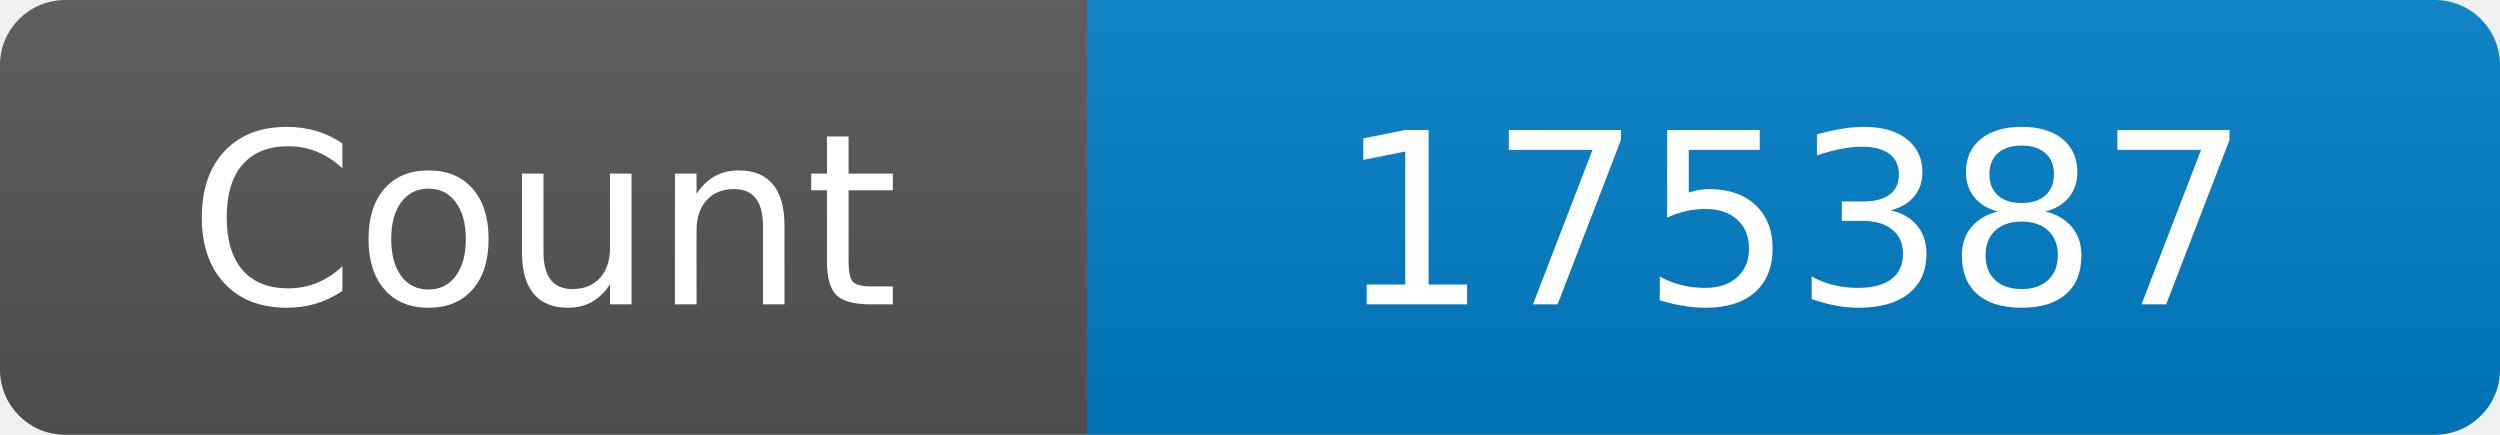
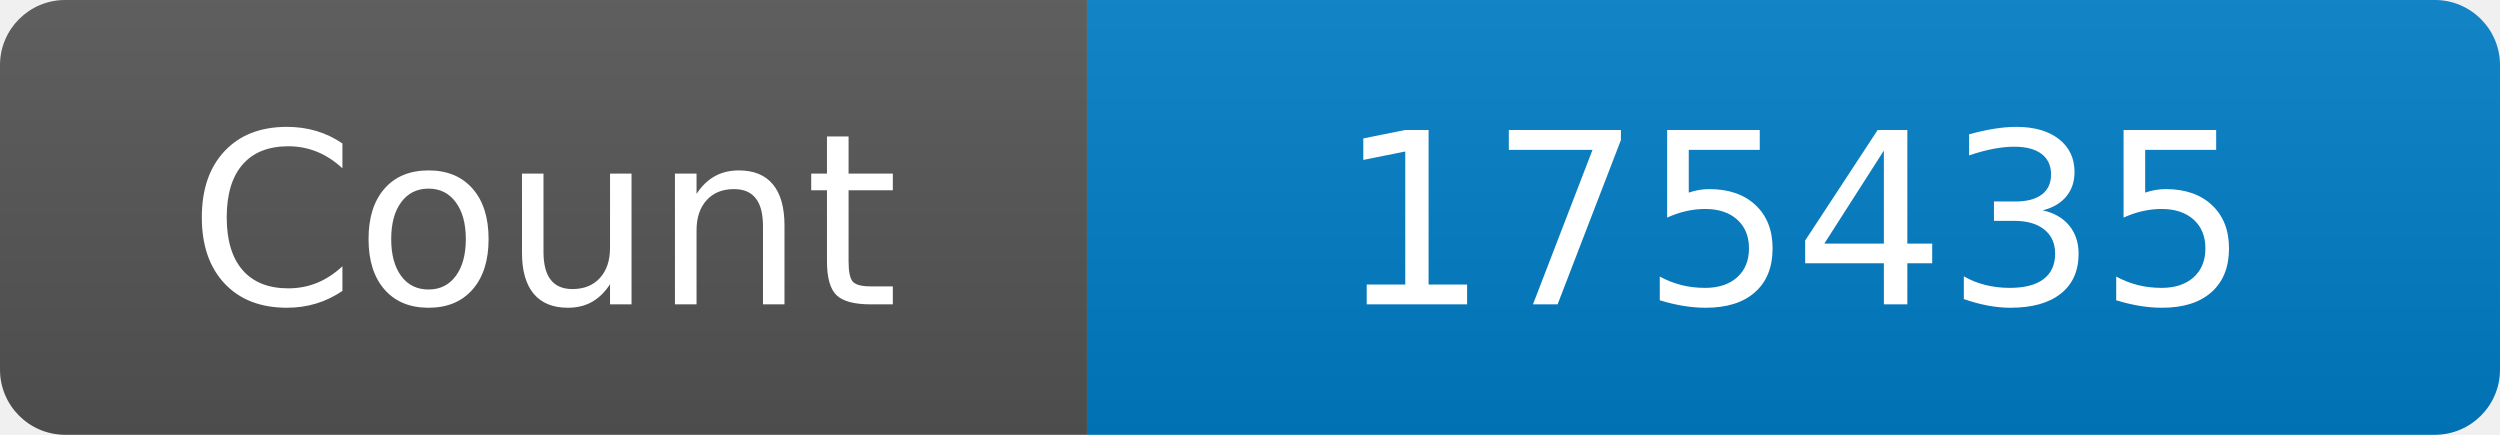
<svg xmlns="http://www.w3.org/2000/svg" width="115" height="20" role="img" aria-label="Maintained?: yes">
  <linearGradient id="s" x2="0" y2="100%">
    <stop offset="0" stop-color="#bbb" stop-opacity=".1" />
    <stop offset="1" stop-opacity=".1" />
  </linearGradient>
  <clipPath id="r">
    <rect width="115" height="20" rx="3" fill="#fff" />
  </clipPath>
  <g clip-path="url(#r)">
    <rect width="50" height="20" fill="#555" />
    <rect x="50" width="160" height="20" fill="#007ec6" />
    <rect width="115" height="20" fill="url(#s)" />
  </g>
  <g fill="#fff" text-anchor="middle" font-family="Verdana,Geneva,DejaVu Sans,sans-serif" font-size="110">
    <text x="250" y="140" transform="scale(.1)" fill="#fff">Count</text>
-     <text x="825" y="140" transform="scale(.1)" fill="#fff">175387</text>
+     <text x="825" y="140" transform="scale(.1)" fill="#fff">175435</text>
  </g>
</svg>
